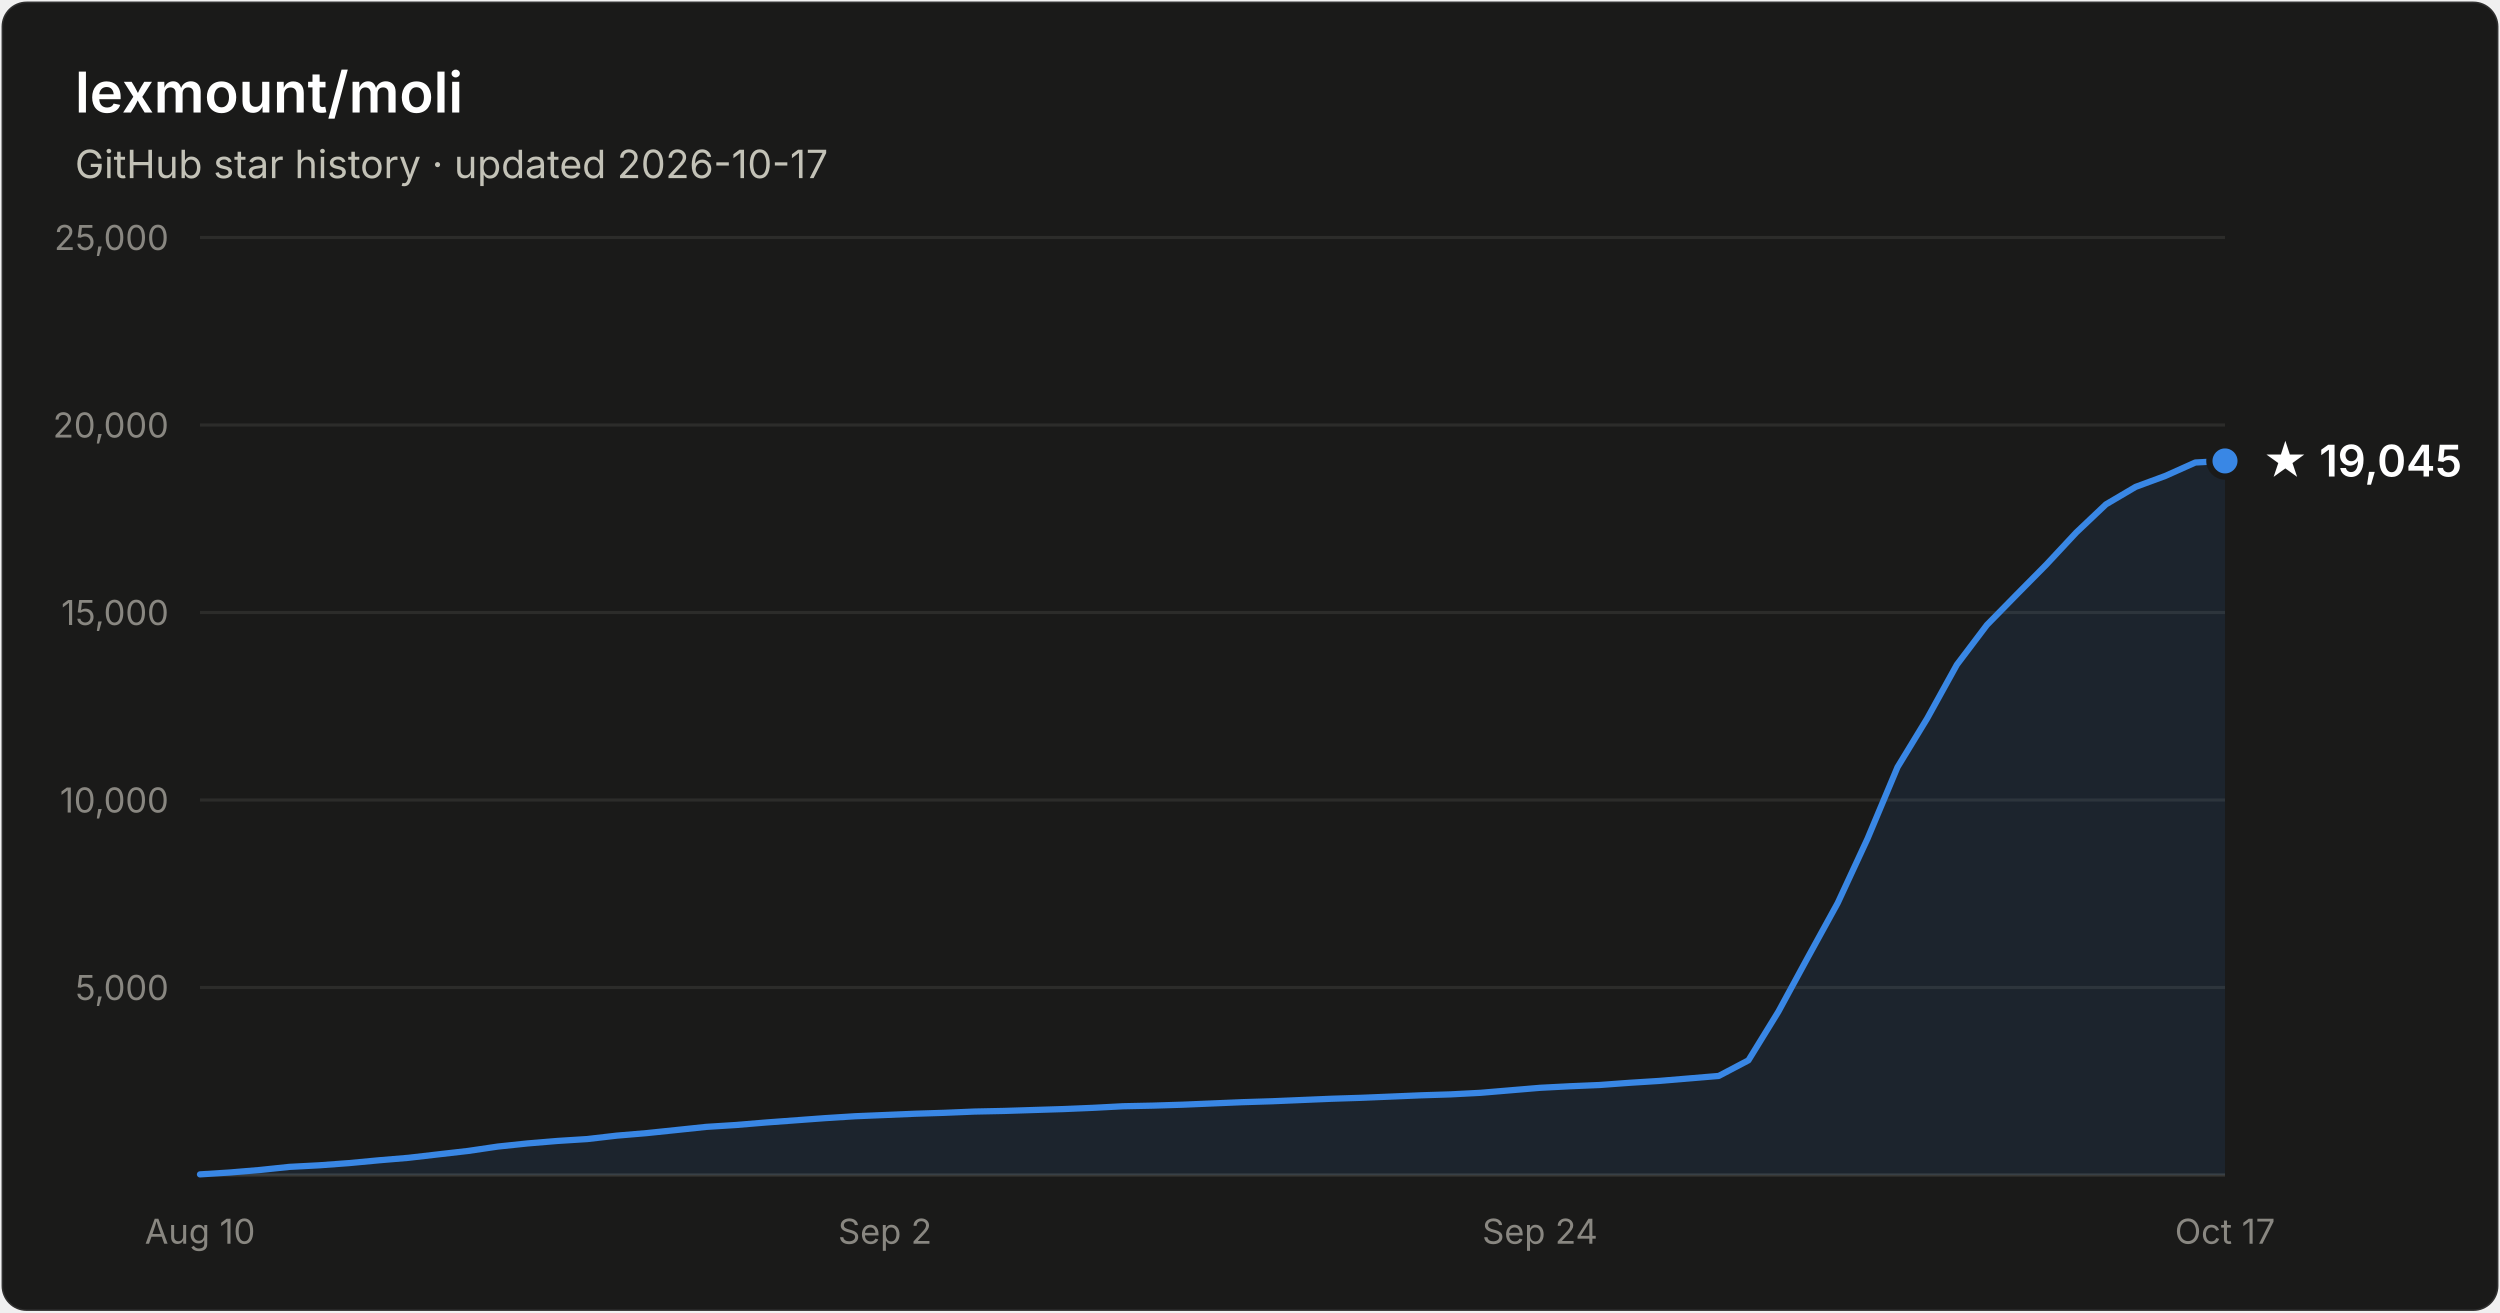
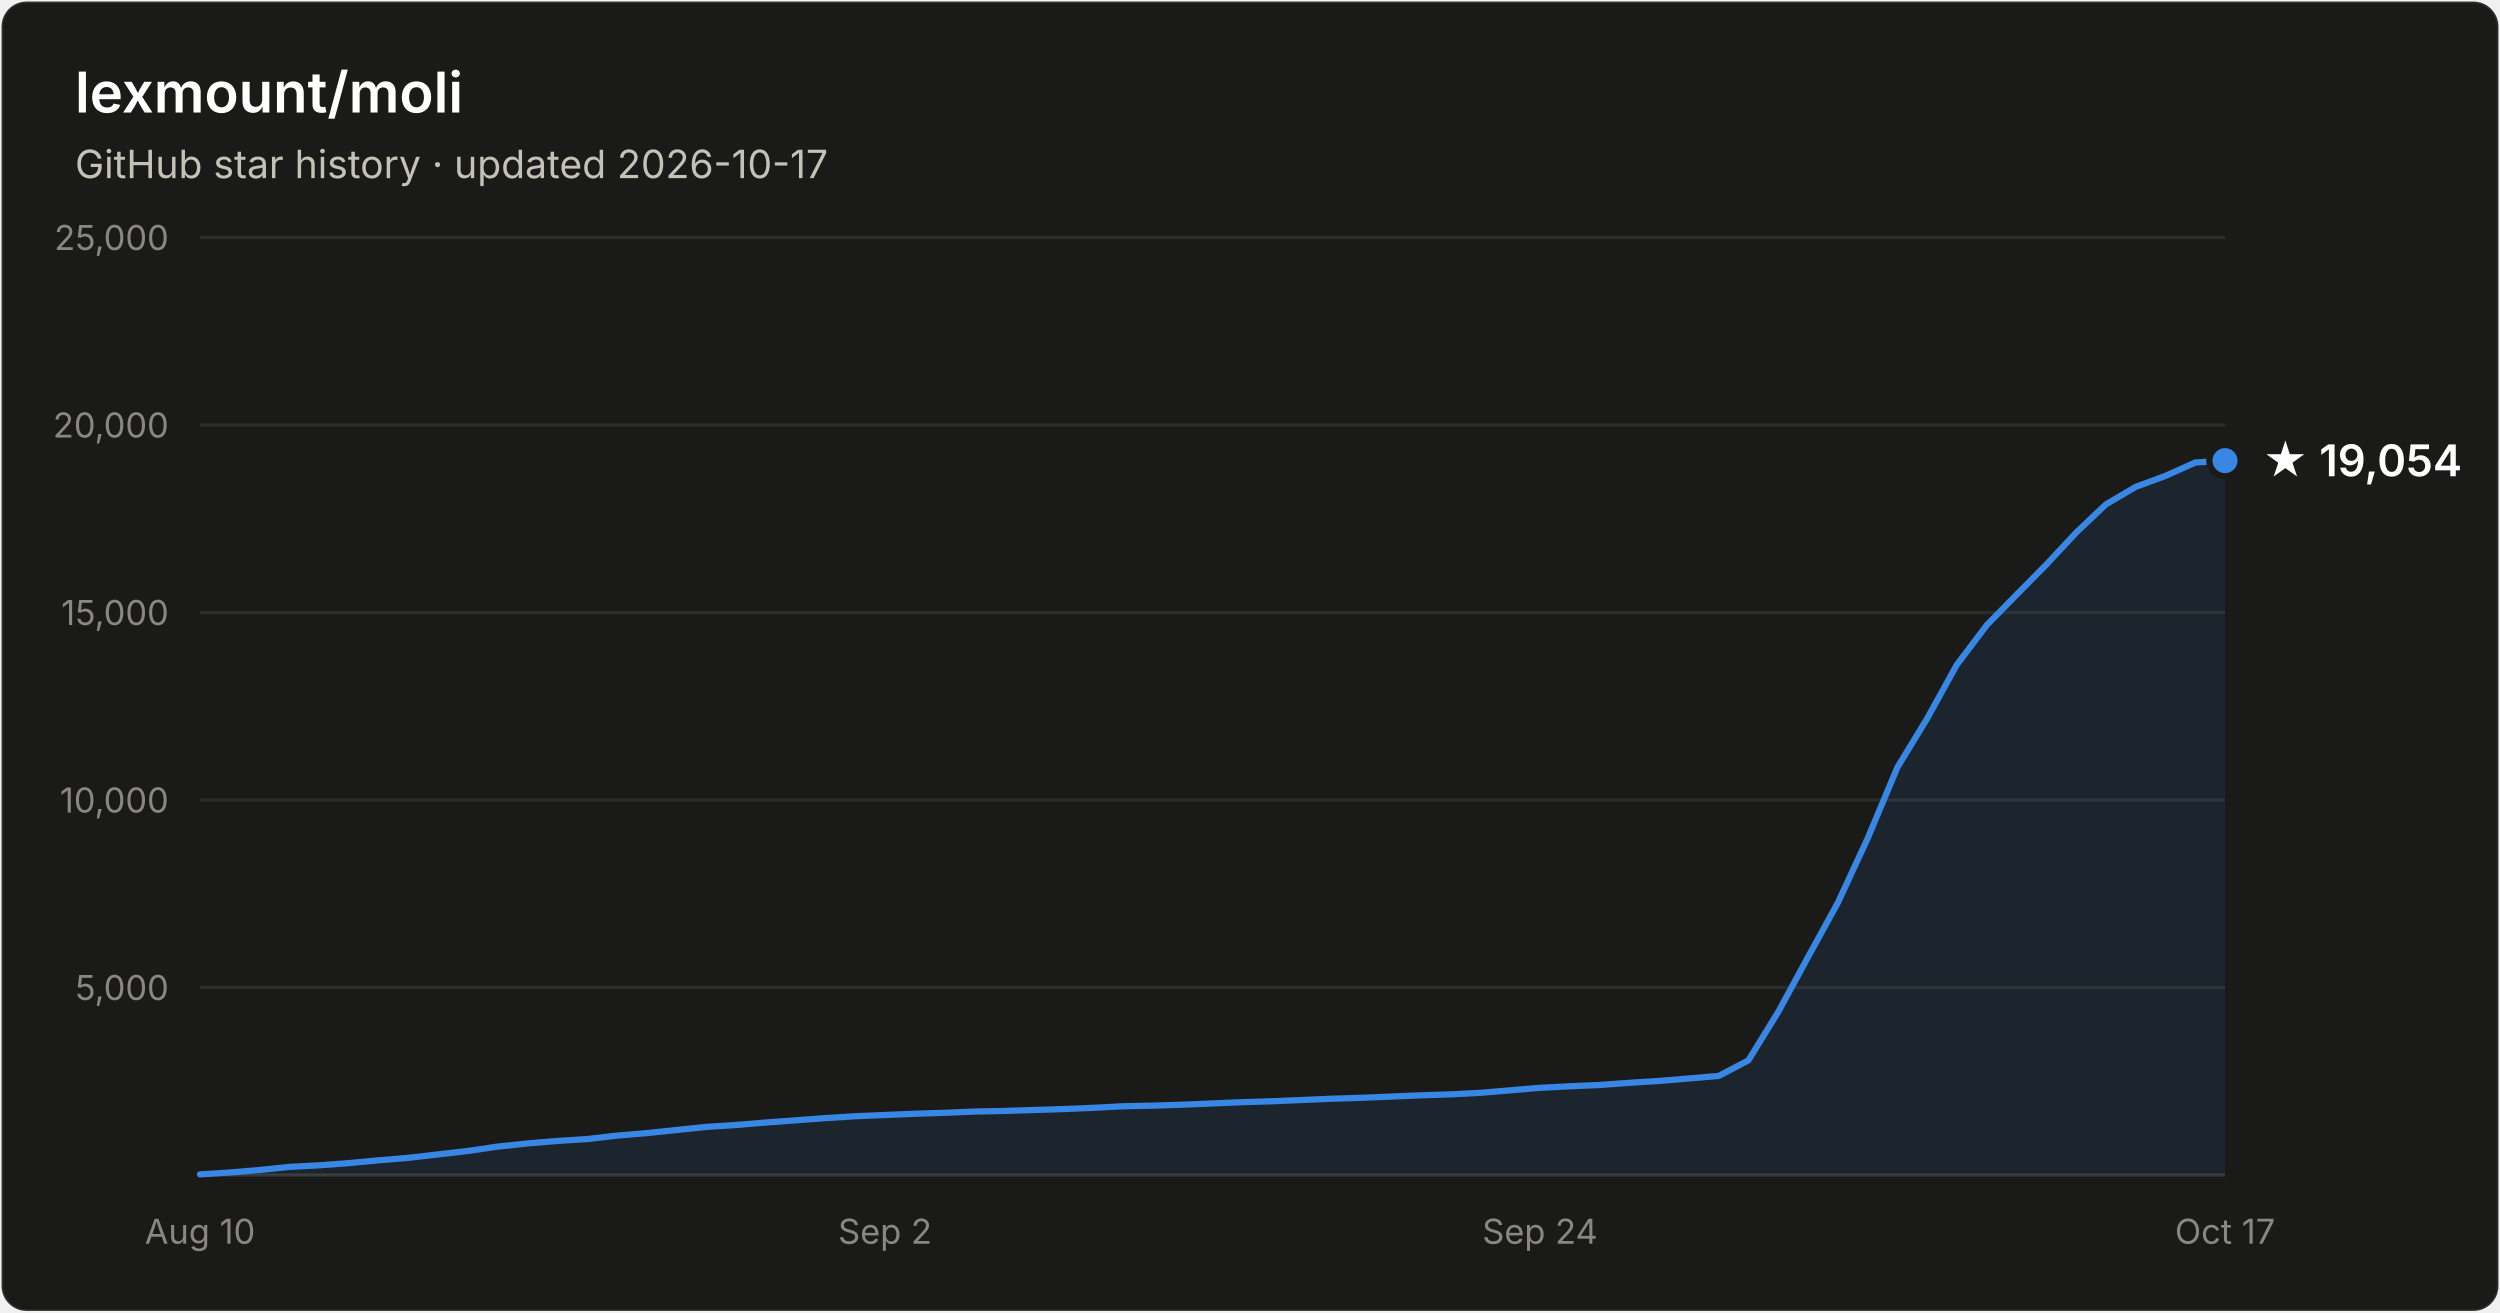
- <svg xmlns="http://www.w3.org/2000/svg" width="800" height="420" viewBox="0 0 800 420" font-family="system-ui, -apple-system, Segoe UI, sans-serif" role="img" aria-label="Star history of lexmount/moli: 19,045 stars as of 2026-10-17">
+ <svg xmlns="http://www.w3.org/2000/svg" width="800" height="420" viewBox="0 0 800 420" font-family="system-ui, -apple-system, Segoe UI, sans-serif" role="img" aria-label="Star history of lexmount/moli: 19,054 stars as of 2026-10-17">
  <rect x="0.5" y="0.5" width="799" height="419" rx="8" fill="#1a1a19" stroke="rgba(255,255,255,0.10)" />
  <text x="24" y="36" fill="#ffffff" font-size="18" font-weight="600">lexmount/moli</text>
  <text x="24" y="57" fill="#c3c2b7" font-size="12.5">GitHub star history · updated 2026-10-17</text>
  <line x1="64" y1="316.0" x2="712" y2="316.0" stroke="#2c2c2a" stroke-width="1" />
  <text x="54" y="320.0" text-anchor="end" fill="#898781" font-size="11" style="font-variant-numeric:tabular-nums">5,000</text>
  <line x1="64" y1="256.0" x2="712" y2="256.0" stroke="#2c2c2a" stroke-width="1" />
  <text x="54" y="260.0" text-anchor="end" fill="#898781" font-size="11" style="font-variant-numeric:tabular-nums">10,000</text>
  <line x1="64" y1="196.0" x2="712" y2="196.0" stroke="#2c2c2a" stroke-width="1" />
  <text x="54" y="200.0" text-anchor="end" fill="#898781" font-size="11" style="font-variant-numeric:tabular-nums">15,000</text>
  <line x1="64" y1="136.0" x2="712" y2="136.0" stroke="#2c2c2a" stroke-width="1" />
  <text x="54" y="140.0" text-anchor="end" fill="#898781" font-size="11" style="font-variant-numeric:tabular-nums">20,000</text>
  <line x1="64" y1="76.0" x2="712" y2="76.0" stroke="#2c2c2a" stroke-width="1" />
  <text x="54" y="80.0" text-anchor="end" fill="#898781" font-size="11" style="font-variant-numeric:tabular-nums">25,000</text>
  <line x1="64" y1="376" x2="712" y2="376" stroke="#383835" stroke-width="1" />
  <text x="64.0" y="398" text-anchor="middle" fill="#898781" font-size="11" style="font-variant-numeric:tabular-nums">Aug 10</text>
  <text x="283.2" y="398" text-anchor="middle" fill="#898781" font-size="11" style="font-variant-numeric:tabular-nums">Sep 2</text>
  <text x="492.8" y="398" text-anchor="middle" fill="#898781" font-size="11" style="font-variant-numeric:tabular-nums">Sep 24</text>
  <text x="712.0" y="398" text-anchor="middle" fill="#898781" font-size="11" style="font-variant-numeric:tabular-nums">Oct 17</text>
-   <path d="M64.0 375.8 L73.5 375.2 L83.1 374.4 L92.6 373.4 L102.1 372.9 L111.6 372.2 L121.2 371.3 L130.7 370.5 L140.2 369.4 L149.8 368.3 L159.3 366.9 L168.8 365.9 L178.4 365.1 L187.9 364.5 L197.4 363.4 L206.9 362.6 L216.5 361.6 L226.0 360.6 L235.5 360.0 L245.1 359.2 L254.6 358.5 L264.1 357.8 L273.6 357.2 L283.2 356.8 L292.7 356.4 L302.2 356.1 L311.8 355.7 L321.3 355.5 L330.8 355.2 L340.4 354.9 L349.9 354.5 L359.4 354.0 L368.9 353.8 L378.5 353.5 L388.0 353.1 L397.5 352.7 L407.1 352.4 L416.6 352.0 L426.1 351.6 L435.6 351.3 L445.2 350.9 L454.7 350.5 L464.2 350.2 L473.8 349.7 L483.3 348.9 L492.8 348.1 L502.4 347.6 L511.9 347.2 L521.4 346.5 L530.9 345.9 L540.5 345.1 L550.0 344.3 L559.5 339.3 L569.1 323.7 L578.6 306.2 L588.1 288.9 L597.6 268.4 L607.2 245.5 L616.7 229.9 L626.2 212.7 L635.8 200.0 L645.3 190.3 L654.8 180.7 L664.4 170.4 L673.9 161.4 L683.4 155.8 L692.9 152.3 L702.5 148.0 L712.0 147.5 L712.0 376 L64.0 376 Z" fill="#3987e5" fill-opacity="0.1" />
-   <path d="M64.0 375.8 L73.5 375.2 L83.1 374.4 L92.6 373.4 L102.1 372.9 L111.6 372.2 L121.2 371.3 L130.7 370.5 L140.2 369.4 L149.8 368.3 L159.3 366.9 L168.8 365.9 L178.4 365.1 L187.9 364.5 L197.4 363.4 L206.9 362.6 L216.5 361.6 L226.0 360.6 L235.5 360.0 L245.1 359.2 L254.6 358.5 L264.1 357.8 L273.6 357.2 L283.2 356.8 L292.7 356.4 L302.2 356.1 L311.8 355.7 L321.3 355.5 L330.8 355.2 L340.4 354.9 L349.9 354.5 L359.4 354.0 L368.9 353.8 L378.5 353.5 L388.0 353.1 L397.5 352.7 L407.1 352.4 L416.6 352.0 L426.1 351.6 L435.6 351.3 L445.2 350.9 L454.7 350.5 L464.2 350.2 L473.8 349.7 L483.3 348.9 L492.8 348.1 L502.4 347.6 L511.9 347.2 L521.4 346.5 L530.9 345.9 L540.5 345.1 L550.0 344.3 L559.5 339.3 L569.1 323.7 L578.6 306.2 L588.1 288.9 L597.6 268.4 L607.2 245.5 L616.7 229.9 L626.2 212.7 L635.8 200.0 L645.3 190.3 L654.8 180.7 L664.4 170.4 L673.9 161.4 L683.4 155.8 L692.9 152.3 L702.5 148.0 L712.0 147.5" fill="none" stroke="#3987e5" stroke-width="2" stroke-linejoin="round" stroke-linecap="round" />
-   <circle cx="712.0" cy="147.5" r="5" fill="#3987e5" stroke="#1a1a19" stroke-width="2" />
-   <text x="724.0" y="152.5" fill="#ffffff" font-size="14" font-weight="600">★ 19,045</text>
+   <path d="M64.0 375.8 L73.5 375.2 L83.1 374.4 L92.6 373.4 L102.1 372.9 L111.6 372.2 L121.2 371.3 L130.7 370.5 L140.2 369.4 L149.8 368.3 L159.3 366.9 L168.8 365.9 L178.4 365.1 L187.9 364.5 L197.4 363.4 L206.9 362.6 L216.5 361.6 L226.0 360.6 L235.5 360.0 L245.1 359.2 L254.6 358.5 L264.1 357.8 L273.6 357.2 L283.2 356.8 L292.7 356.4 L302.2 356.1 L311.8 355.7 L321.3 355.5 L330.8 355.2 L340.4 354.9 L349.9 354.5 L359.4 354.0 L368.9 353.8 L378.5 353.5 L388.0 353.1 L397.5 352.7 L407.1 352.4 L416.6 352.0 L426.1 351.6 L435.6 351.3 L445.2 350.9 L454.7 350.5 L464.2 350.2 L473.8 349.7 L483.3 348.9 L492.8 348.1 L502.4 347.6 L511.9 347.2 L521.4 346.5 L530.9 345.9 L540.5 345.1 L550.0 344.3 L559.5 339.3 L569.1 323.7 L578.6 306.2 L588.1 288.9 L597.6 268.4 L607.2 245.5 L616.7 229.9 L626.2 212.7 L635.8 200.0 L645.3 190.3 L654.8 180.7 L664.4 170.4 L673.9 161.4 L683.4 155.8 L692.9 152.3 L702.5 148.0 L712.0 147.4 L712.0 376 L64.0 376 Z" fill="#3987e5" fill-opacity="0.1" />
+   <path d="M64.0 375.8 L73.5 375.2 L83.1 374.4 L92.6 373.4 L102.1 372.9 L111.6 372.2 L121.2 371.3 L130.7 370.5 L140.2 369.4 L149.8 368.3 L159.3 366.9 L168.8 365.9 L178.4 365.1 L187.9 364.5 L197.4 363.4 L206.9 362.6 L216.5 361.6 L226.0 360.6 L235.5 360.0 L245.1 359.2 L254.6 358.5 L264.1 357.8 L273.6 357.2 L283.2 356.8 L292.7 356.4 L302.2 356.1 L311.8 355.7 L321.3 355.5 L330.8 355.2 L340.4 354.9 L349.9 354.5 L359.4 354.0 L368.9 353.8 L378.5 353.5 L388.0 353.1 L397.5 352.7 L407.1 352.4 L416.6 352.0 L426.1 351.6 L435.6 351.3 L445.2 350.9 L454.7 350.5 L464.2 350.2 L473.8 349.7 L483.3 348.9 L492.8 348.1 L502.4 347.6 L511.9 347.2 L521.4 346.5 L530.9 345.9 L540.5 345.1 L550.0 344.3 L559.5 339.3 L569.1 323.7 L578.6 306.2 L588.1 288.9 L597.6 268.4 L607.2 245.5 L616.7 229.9 L626.2 212.7 L635.8 200.0 L645.3 190.3 L654.8 180.7 L664.4 170.4 L673.9 161.4 L683.4 155.8 L692.9 152.3 L702.5 148.0 L712.0 147.4" fill="none" stroke="#3987e5" stroke-width="2" stroke-linejoin="round" stroke-linecap="round" />
+   <circle cx="712.0" cy="147.4" r="5" fill="#3987e5" stroke="#1a1a19" stroke-width="2" />
+   <text x="724.0" y="152.4" fill="#ffffff" font-size="14" font-weight="600">★ 19,054</text>
</svg>
